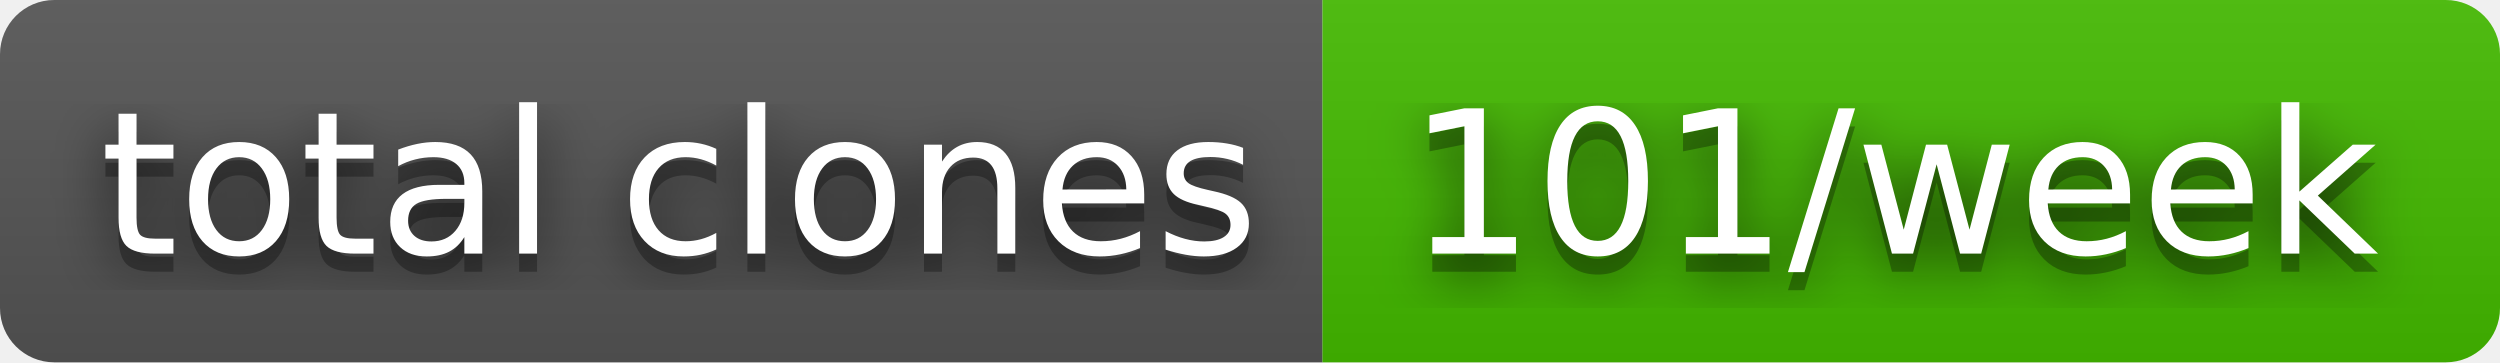
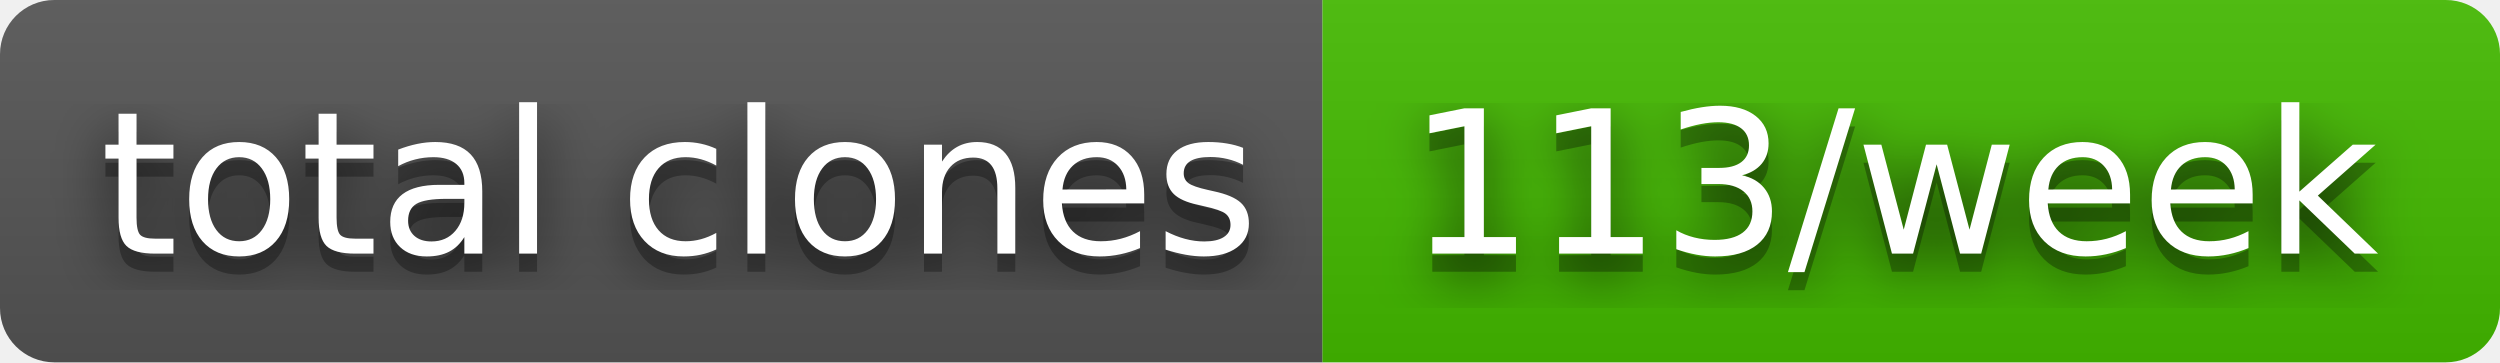
- <svg xmlns="http://www.w3.org/2000/svg" width="138" height="20" role="img" aria-label="total clones: 101/week">
+ <svg xmlns="http://www.w3.org/2000/svg" width="138" height="20" role="img" aria-label="total clones: 113/week">
  <filter id="blur">
    <feGaussianBlur in="SourceGraphic" stdDeviation="16" />
  </filter>
  <linearGradient id="s" x2="0" y2="100%">
    <stop offset="0" stop-color="#bbb" stop-opacity=".1" />
    <stop offset="1" stop-opacity=".1" />
  </linearGradient>
  <clipPath id="r">
    <rect width="138" height="20" rx="3" fill="#fff" />
  </clipPath>
  <g clip-path="url(#r)">
    <rect width="73" height="20" fill="#555" />
    <rect x="73" width="65" height="20" fill="#4b0" />
    <rect width="138" height="20" fill="url(#s)" />
  </g>
  <g fill="#fff" text-anchor="middle" font-family="Verdana,Geneva,DejaVu Sans,sans-serif" text-rendering="geometricPrecision" font-size="110">
    <text aria-hidden="true" x="375" y="150" fill="#010101" fill-opacity=".80" filter="url(#blur)" transform="scale(.1)" textLength="630">total clones</text>
    <text aria-hidden="true" x="375" y="150" fill="#010101" fill-opacity=".3" transform="scale(.1)" textLength="630">total clones</text>
    <text x="375" y="140" transform="scale(.1)" fill="#fff" textLength="630">total clones</text>
-     <text aria-hidden="true" x="1045" y="150" fill="#010101" fill-opacity=".80" filter="url(#blur)" transform="scale(.1)" textLength="550">101/week</text>
-     <text aria-hidden="true" x="1045" y="150" fill="#010101" fill-opacity=".3" transform="scale(.1)" textLength="550">101/week</text>
-     <text x="1045" y="140" transform="scale(.1)" fill="#fff" textLength="550">101/week</text>
+     <text aria-hidden="true" x="1045" y="150" fill="#010101" fill-opacity=".80" filter="url(#blur)" transform="scale(.1)" textLength="550">113/week</text>
+     <text aria-hidden="true" x="1045" y="150" fill="#010101" fill-opacity=".3" transform="scale(.1)" textLength="550">113/week</text>
+     <text x="1045" y="140" transform="scale(.1)" fill="#fff" textLength="550">113/week</text>
  </g>
</svg>
